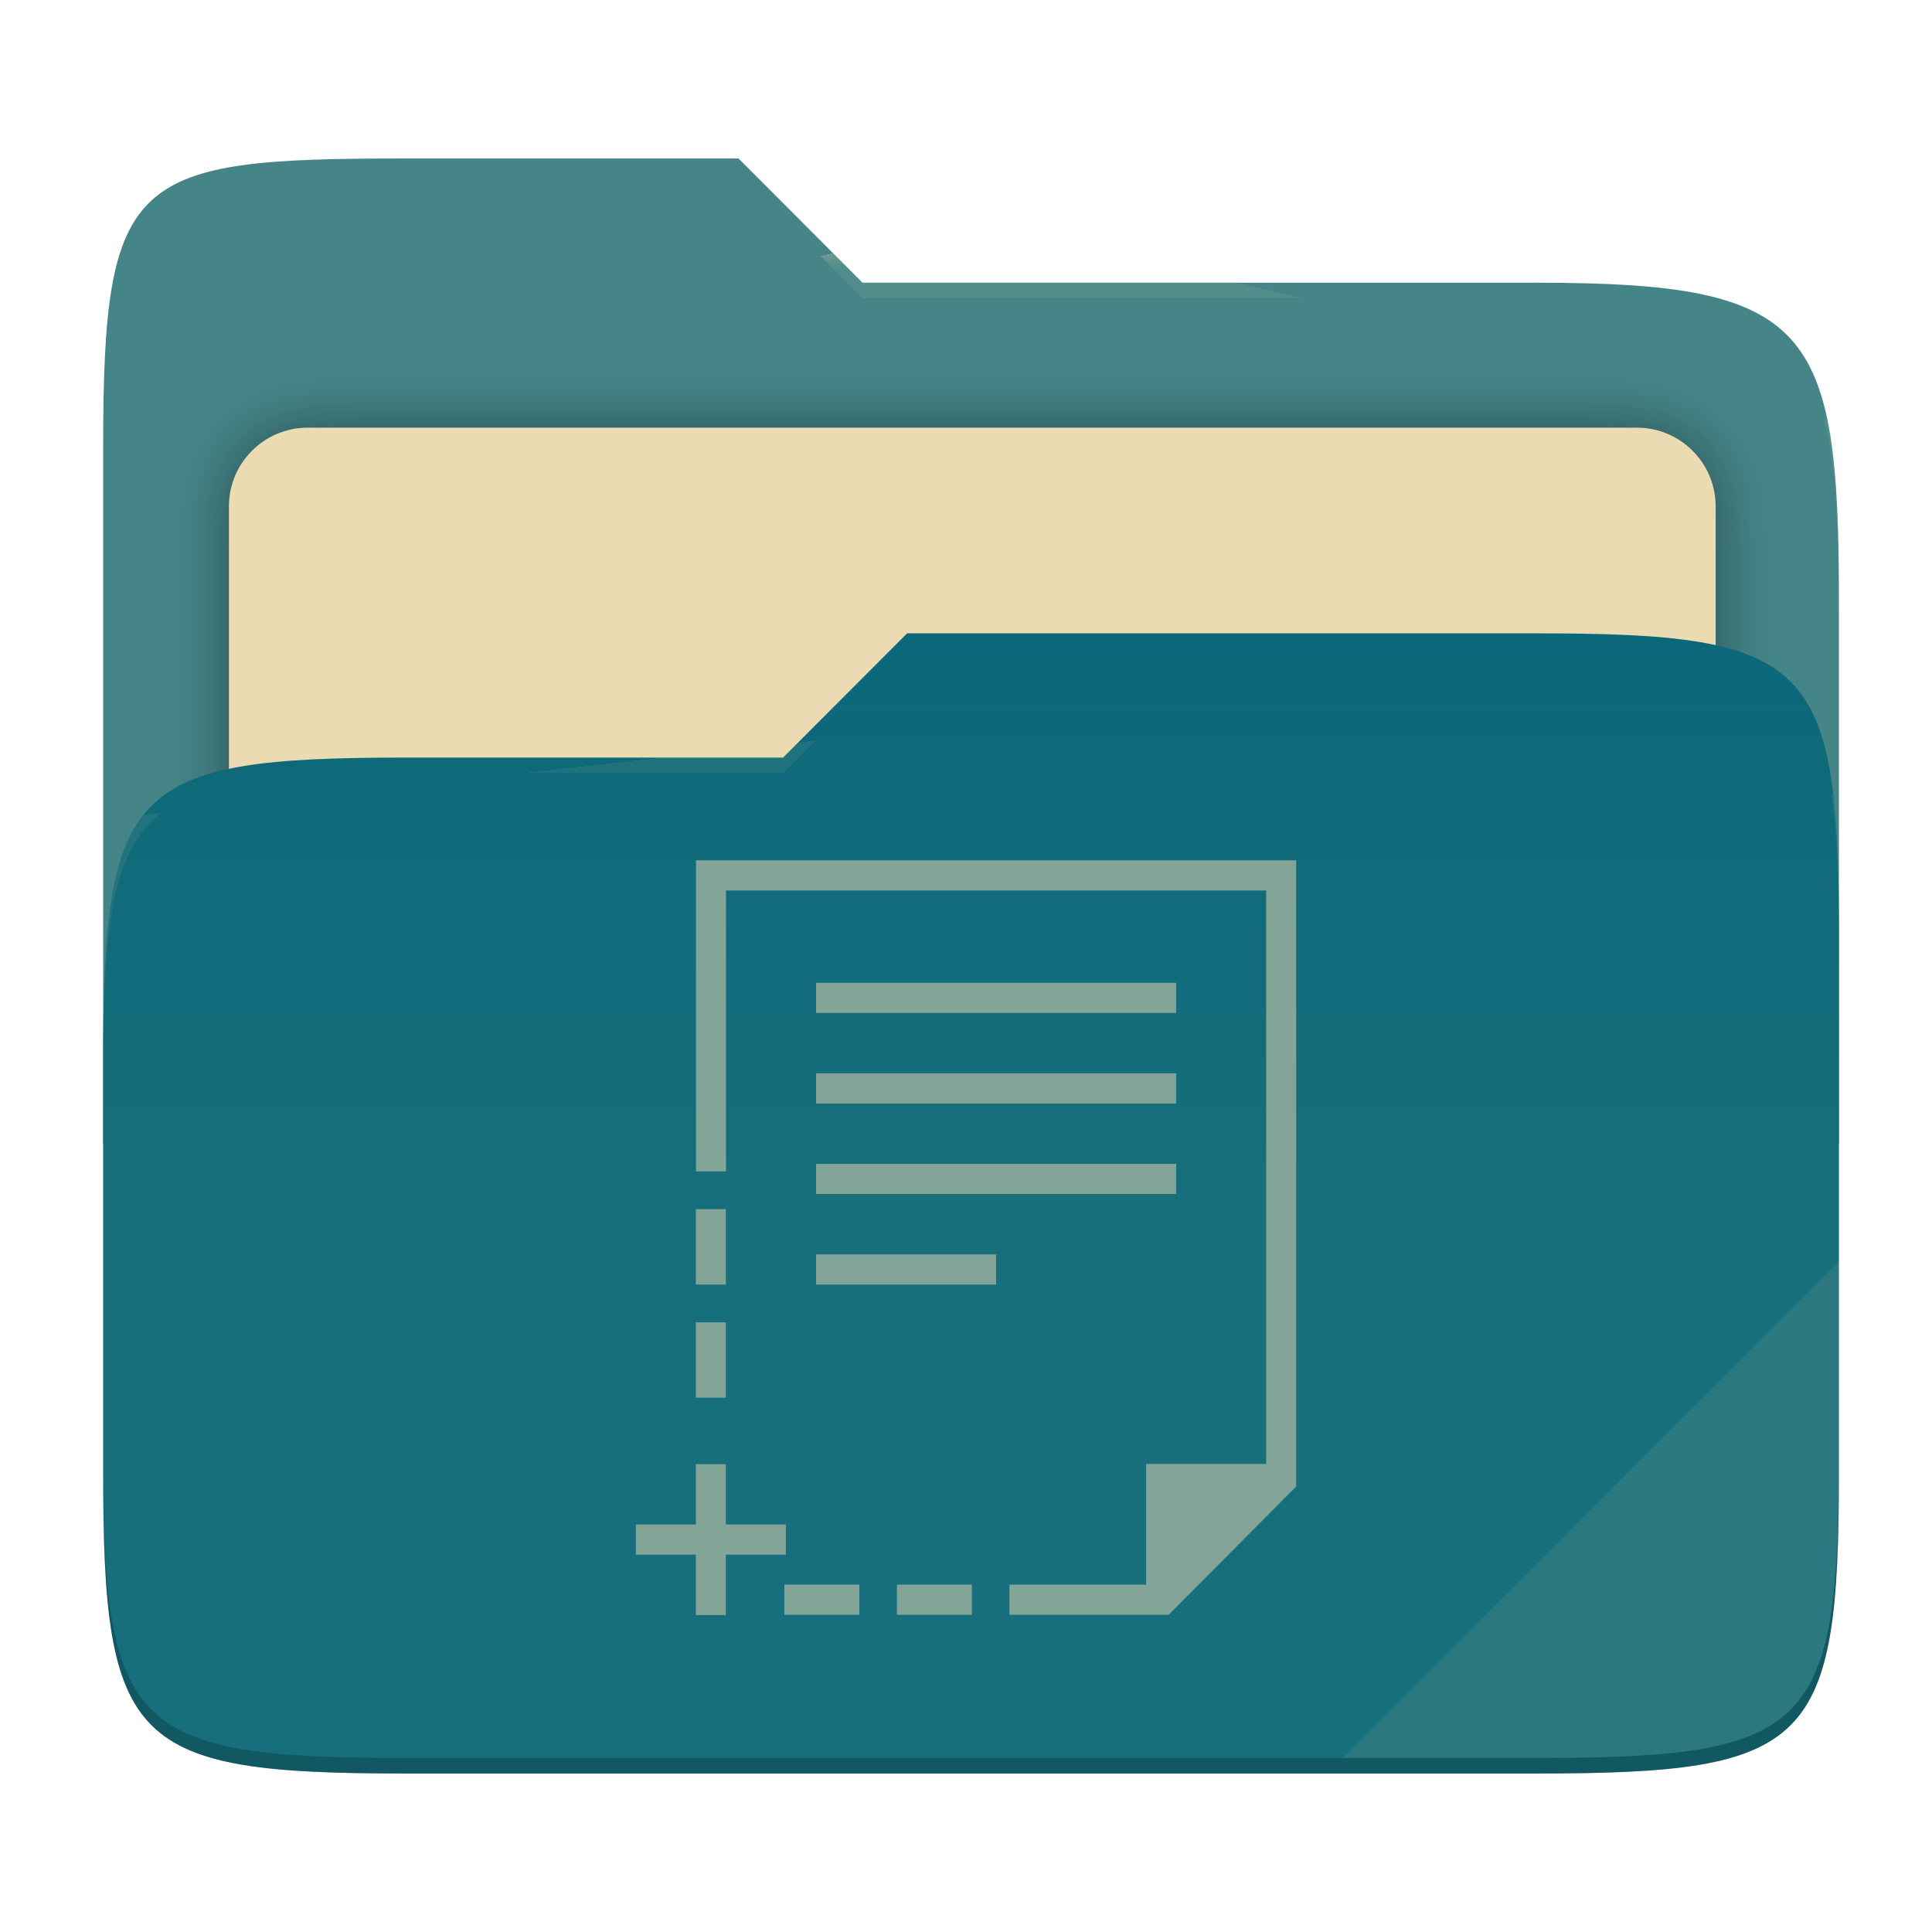
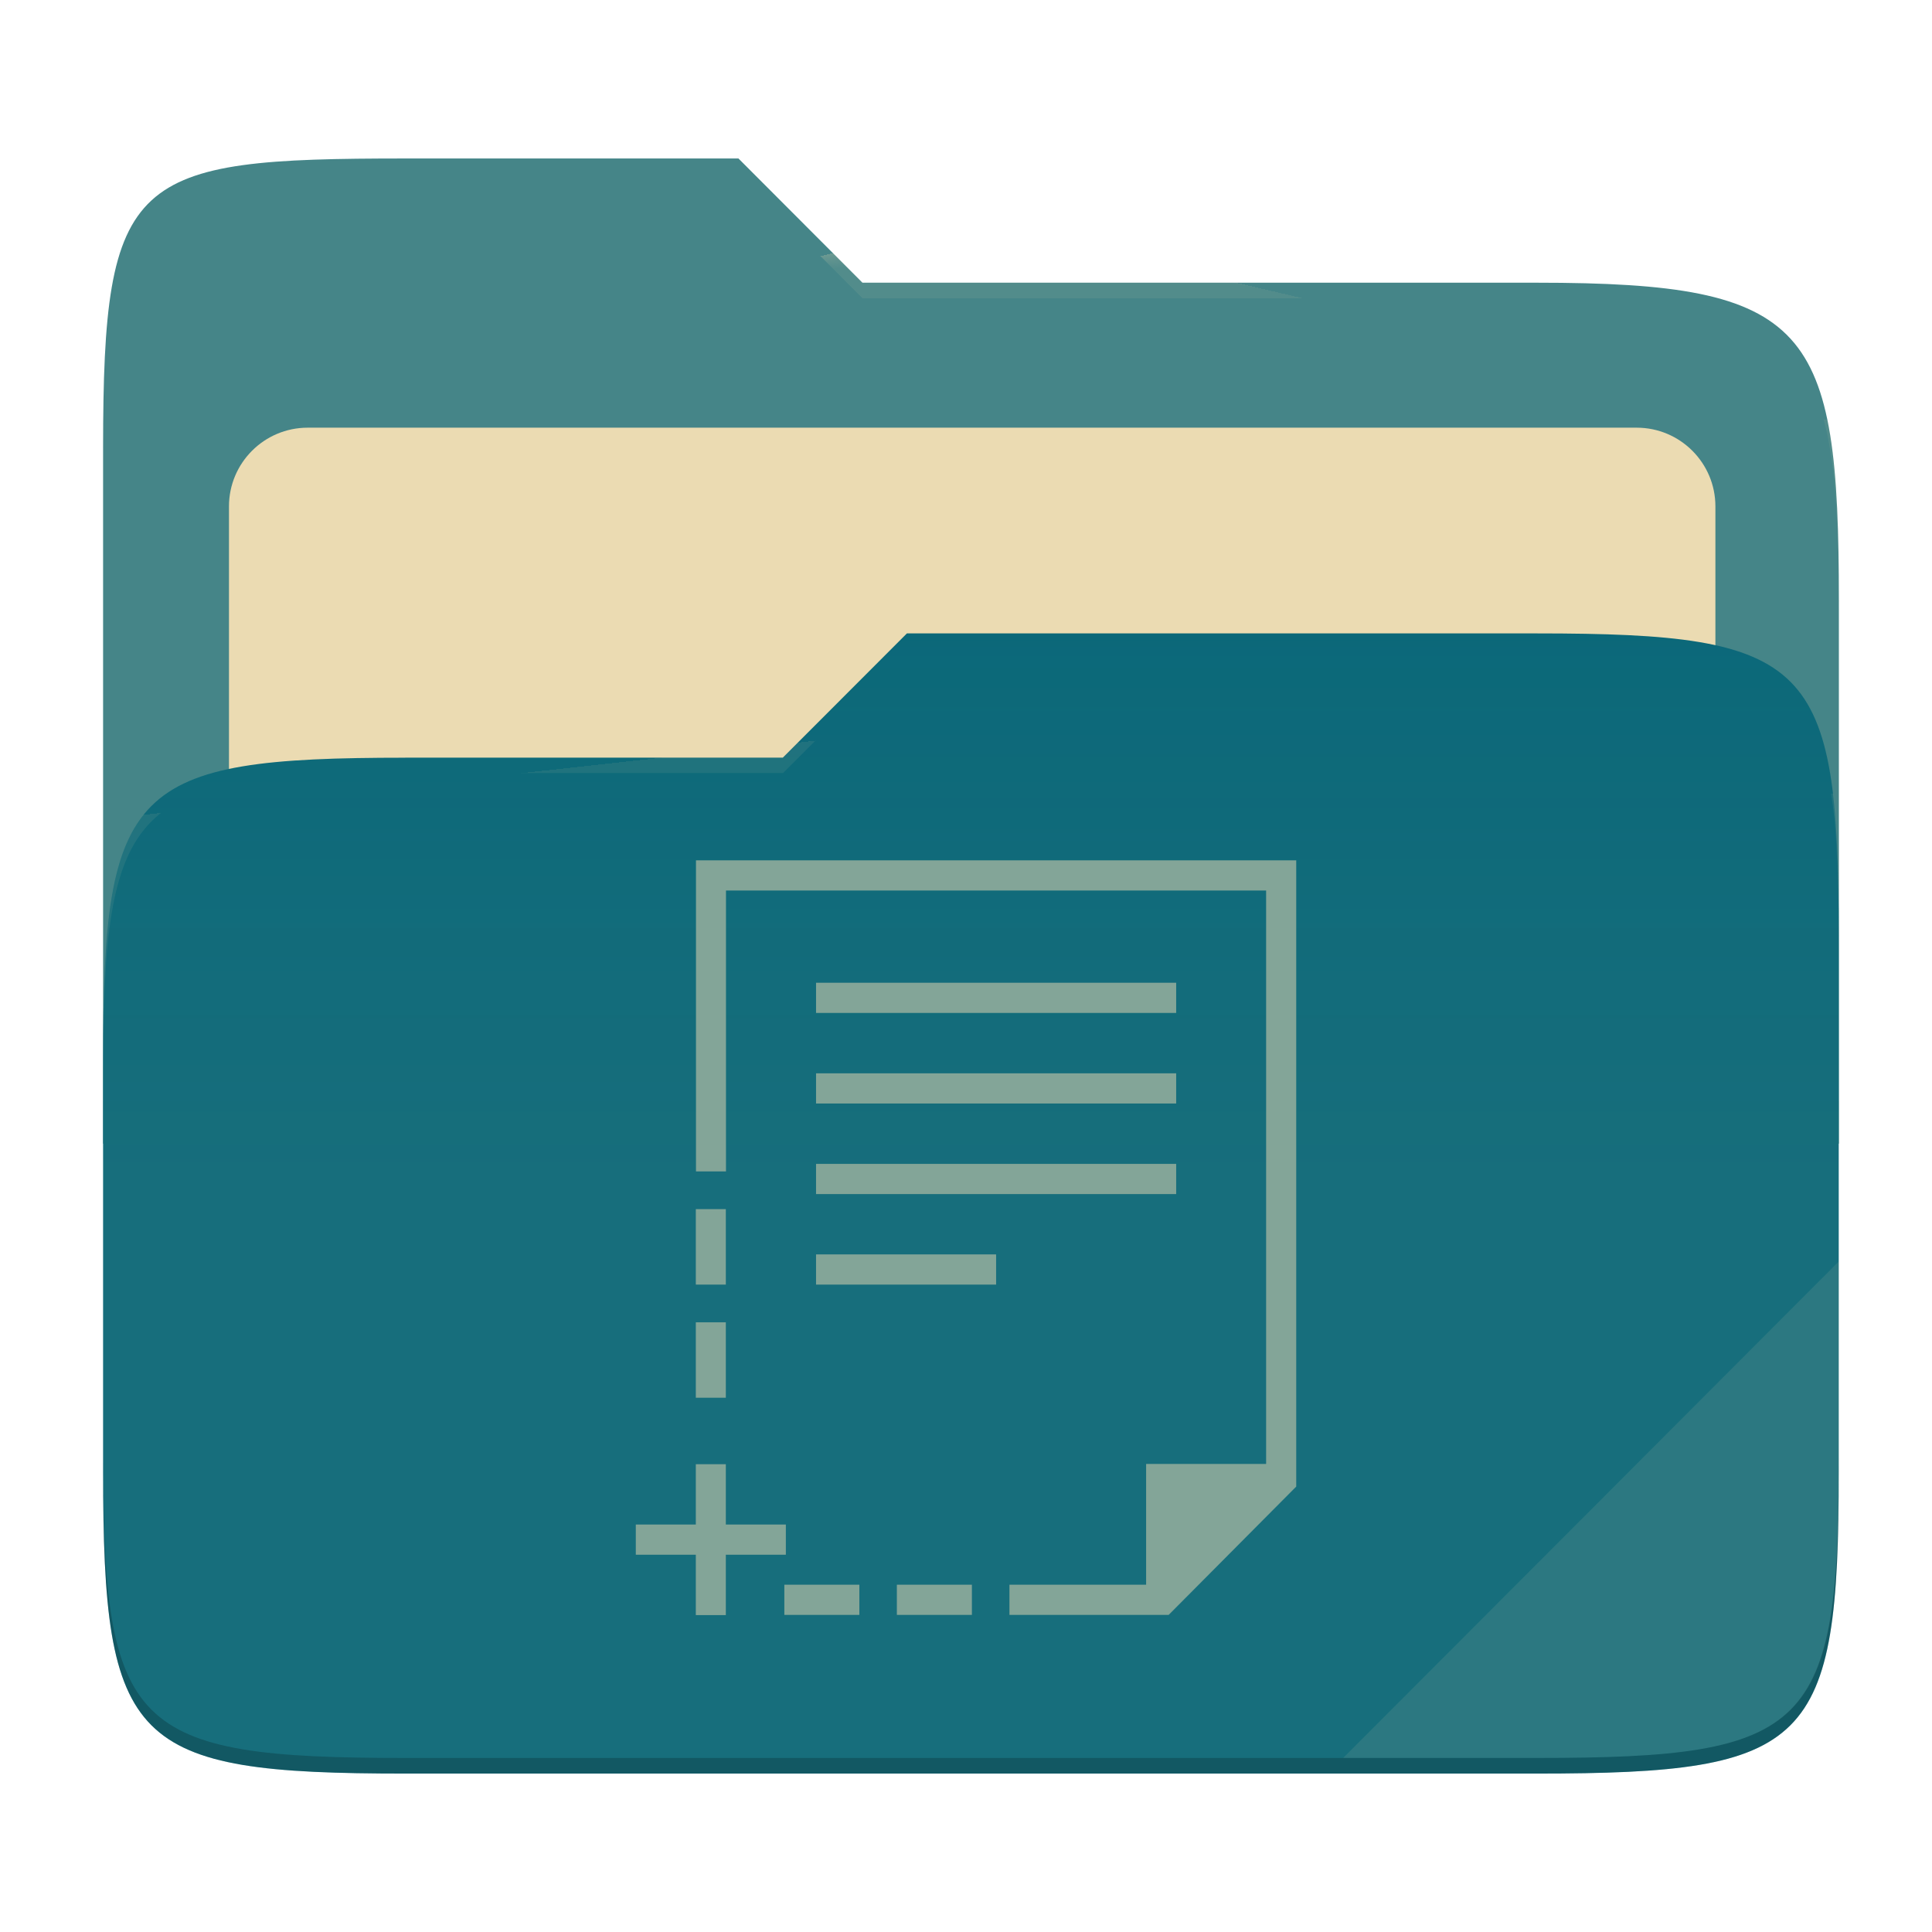
- <svg xmlns="http://www.w3.org/2000/svg" style="isolation:isolate" width="256" height="256" viewBox="0 0 256 256">
-   <g>
-     <path fill="#458588" d="M 53.705 21 C 17.39 21 13.667 23.055 13.667 59.371 L 13.667 151.538 L 243.667 151.538 L 243.667 79.563 C 243.667 43.247 239.943 37.461 203.628 37.461 L 114.292 37.461 L 97.864 21 L 53.705 21 Z" />
-     <defs>
-       <filter id="HTzZ1OnLPaw1DjdGt1SPd7l6XV8KnKrt" width="400%" height="400%" x="-200%" y="-200%" color-interpolation-filters="sRGB" filterUnits="objectBoundingBox">
-         <feGaussianBlur in="SourceGraphic" stdDeviation="4.294" />
-         <feOffset dx="0" dy="0" result="pf_100_offsetBlur" />
-         <feFlood flood-opacity=".4" />
-         <feComposite in2="pf_100_offsetBlur" operator="in" result="pf_100_dropShadow" />
-         <feBlend in="SourceGraphic" in2="pf_100_dropShadow" mode="normal" />
-       </filter>
-     </defs>
-     <g filter="url(#HTzZ1OnLPaw1DjdGt1SPd7l6XV8KnKrt)">
-       <path fill="#ebdbb2" d="M 40.767 56.667 L 216.9 56.667 C 222.658 56.667 227.333 61.342 227.333 67.1 L 227.333 150.567 C 227.333 156.325 222.658 161 216.9 161 L 40.767 161 C 35.008 161 30.333 156.325 30.333 150.567 L 30.333 67.1 C 30.333 61.342 35.008 56.667 40.767 56.667 Z" />
-     </g>
-     <path fill="#076678" d="M 53.705 100.384 C 17.388 100.384 13.667 104.114 13.667 140.429 L 13.667 194.953 C 13.667 231.269 17.388 235 53.705 235 L 203.628 235 C 239.945 235 243.667 231.269 243.667 194.953 L 243.667 123.969 C 243.667 87.653 239.945 83.922 203.628 83.922 L 120.197 83.922 L 103.759 100.384 L 53.705 100.384 Z" />
-     <linearGradient id="_lgradient_10" x1="0" x2="0" y1=".5" y2="-.5" gradientTransform="matrix(230,0,0,151.078,13.667,83.922)" gradientUnits="userSpaceOnUse">
-       <stop offset="0%" stop-opacity=".07" style="stop-color:#ebdbb2" />
-       <stop offset="67.282%" stop-opacity="0" style="stop-color:#ebdbb2" />
-     </linearGradient>
-     <path fill="url(#_lgradient_10)" d="M 53.705 100.384 C 17.388 100.384 13.667 104.114 13.667 140.429 L 13.667 194.953 C 13.667 231.269 17.388 235 53.705 235 L 203.628 235 C 239.945 235 243.667 231.269 243.667 194.953 L 243.667 123.969 C 243.667 87.653 239.945 83.922 203.628 83.922 L 120.197 83.922 L 103.759 100.384 L 53.705 100.384 Z" />
-     <g opacity=".4">
-       <radialGradient id="_rgradient_20" cx=".5" cy=".5" r=".272" fx=".5" fy=".136" gradientTransform="matrix(230,0,0,60.62,13.667,21)" gradientUnits="userSpaceOnUse">
-         <stop offset="0%" style="stop-color:#ebdbb2" />
-         <stop offset="100%" stop-opacity=".204" style="stop-color:#ebdbb2" />
-       </radialGradient>
-       <path fill="url(#_rgradient_20)" d="M 53.705 21 C 17.39 21 13.667 23.055 13.667 59.371 L 13.667 61.43 C 13.667 25.114 17.39 23.057 53.705 23.057 L 97.864 23.057 L 114.292 39.518 L 203.628 39.518 C 239.943 39.518 243.667 45.304 243.667 81.62 L 243.667 79.563 C 243.667 43.247 239.943 37.461 203.628 37.461 L 114.292 37.461 L 97.864 21 L 53.705 21 Z" />
-     </g>
-     <g opacity=".4">
-       <radialGradient id="_rgradient_21" cx=".5" cy=".5" r=".272" fx=".482" fy=".211" gradientTransform="matrix(230,0,0,58.565,13.667,83.922)" gradientUnits="userSpaceOnUse">
-         <stop offset="0%" style="stop-color:#ebdbb2" />
-         <stop offset="100%" stop-opacity=".204" style="stop-color:#ebdbb2" />
-       </radialGradient>
-       <path fill="url(#_rgradient_21)" d="M 120.197 83.922 L 103.759 100.384 L 53.705 100.384 C 17.39 100.384 13.667 104.112 13.667 140.427 L 13.667 142.487 C 13.667 106.171 17.39 102.441 53.705 102.441 L 103.759 102.441 L 120.197 85.981 L 203.628 85.981 C 239.943 85.981 243.667 89.708 243.667 126.024 L 243.667 123.967 C 243.667 87.651 239.943 83.922 203.628 83.922 L 120.197 83.922 Z" />
-     </g>
-     <g opacity=".1">
-       <path fill="#ebdbb2" d="M 243.667 167.096 L 177.952 232.941 L 203.628 232.941 C 239.943 232.941 243.667 229.214 243.667 192.898 L 243.667 167.096 Z" />
-     </g>
-     <g opacity=".2">
-       <path d="M 13.667 192.898 L 13.667 194.955 C 13.667 231.271 17.39 235 53.705 235 L 203.628 235 C 239.943 235 243.667 231.271 243.667 194.955 L 243.667 192.898 C 243.667 229.214 239.943 232.941 203.628 232.941 L 53.705 232.941 C 17.39 232.941 13.667 229.214 13.667 192.898 Z" />
-     </g>
+ <svg xmlns="http://www.w3.org/2000/svg" width="256" height="256" style="isolation:isolate" version="1.1" viewBox="0 0 256 256">
+   <path d="m53.7 21c-36.32 0-40.04 2.055-40.04 38.37v92.17h230v-71.98c0-36.32-3.724-42.1-40.04-42.1h-89.34l-16.43-16.46h-44.16z" fill="#458588" />
+   <g filter="url(#HTzZ1OnLPaw1DjdGt1SPd7l6XV8KnKrt)">
+     <path d="m40.77 56.67h176.1c5.758 0 10.43 4.675 10.43 10.43v83.47c0 5.758-4.675 10.43-10.43 10.43h-176.1c-5.759 0-10.43-4.675-10.43-10.43v-83.47c0-5.758 4.675-10.43 10.43-10.43z" fill="#ebdbb2" />
  </g>
-   <path fill="#83a598" d="M 92.223 114 L 92.223 155.217 L 96.2 155.217 L 96.2 117.999 L 167.773 117.999 L 167.773 193.977 L 151.868 193.977 L 151.868 209.972 L 133.755 209.972 L 133.755 213.971 L 154.85 213.971 L 171.75 196.976 L 171.75 114 L 92.223 114 Z M 108.129 130.224 L 108.129 134.222 L 155.844 134.222 L 155.844 130.224 L 108.129 130.224 Z M 108.129 142.22 L 108.129 146.219 L 155.844 146.219 L 155.844 142.22 L 108.129 142.22 L 108.129 142.22 Z M 108.129 154.217 L 108.129 158.216 L 155.844 158.216 L 155.844 154.217 L 108.129 154.217 Z M 92.202 160.215 L 92.202 170.213 L 96.178 170.213 L 96.178 160.215 L 92.202 160.215 L 92.202 160.215 Z M 108.129 166.213 L 108.129 170.213 L 131.987 170.213 L 131.987 166.213 L 108.129 166.213 L 108.129 166.213 Z M 92.202 175.211 L 92.202 185.208 L 96.178 185.208 L 96.178 175.211 L 92.202 175.211 Z M 92.202 194.006 L 92.202 202.003 L 84.25 202.003 L 84.25 206.002 L 92.202 206.002 L 92.202 214 L 96.178 214 L 96.178 206.002 L 104.131 206.002 L 104.131 202.003 L 96.178 202.003 L 96.178 194.006 L 92.202 194.006 L 92.202 194.006 Z M 103.933 209.972 L 103.933 213.971 L 113.874 213.971 L 113.874 209.972 L 103.933 209.972 L 103.933 209.972 Z M 118.844 209.972 L 118.844 213.971 L 128.785 213.971 L 128.785 209.972 L 118.844 209.972 Z" />
+   <path d="m53.7 100.4c-36.32 0-40.04 3.73-40.04 40.04v54.52c0 36.32 3.721 40.05 40.04 40.05h149.9c36.32 0 40.04-3.731 40.04-40.05v-70.98c0-36.32-3.722-40.05-40.04-40.05h-83.43l-16.44 16.46h-50.05z" fill="#076678" />
+   <linearGradient id="_lgradient_10" x2="0" y1=".5" y2="-.5" gradientTransform="matrix(230 0 0 151.1 13.67 83.92)" gradientUnits="userSpaceOnUse">
+     <stop stop-color="#ebdbb2" stop-opacity=".07" offset="0" />
+     <stop stop-color="#ebdbb2" stop-opacity="0" offset=".673" />
+   </linearGradient>
+   <path d="m53.7 100.4c-36.32 0-40.04 3.73-40.04 40.04v54.52c0 36.32 3.721 40.05 40.04 40.05h149.9c36.32 0 40.04-3.731 40.04-40.05v-70.98c0-36.32-3.722-40.05-40.04-40.05h-83.43l-16.44 16.46h-50.05z" fill="url(#_lgradient_10)" />
+   <g opacity=".4">
+     <radialGradient id="_rgradient_20" cx=".5" cy=".5" r=".272" fy=".136" gradientTransform="matrix(230 0 0 60.62 13.67 21)" gradientUnits="userSpaceOnUse">
+       <stop stop-color="#ebdbb2" offset="0" />
+       <stop stop-color="#ebdbb2" stop-opacity=".204" offset="1" />
+     </radialGradient>
+     <path d="m53.7 21c-36.32 0-40.04 2.055-40.04 38.37v2.059c0-36.32 3.723-38.37 40.04-38.37h44.16l16.43 16.46h89.34c36.32 0 40.04 5.786 40.04 42.1v-2.057c0-36.32-3.724-42.1-40.04-42.1h-89.34l-16.43-16.46h-44.16z" fill="url(#_rgradient_20)" />
+     <radialGradient id="_rgradient_21" cx=".5" cy=".5" r=".272" fx=".482" fy=".211" gradientTransform="matrix(230 0 0 58.56 13.67 83.92)" gradientUnits="userSpaceOnUse">
+       <stop stop-color="#ebdbb2" offset="0" />
+       <stop stop-color="#ebdbb2" stop-opacity=".204" offset="1" />
+     </radialGradient>
+     <path d="m120.2 83.92-16.44 16.46h-50.05c-36.32 0-40.04 3.728-40.04 40.04v2.06c0-36.32 3.723-40.05 40.04-40.05h50.05l16.44-16.46h83.43c36.32 0 40.04 3.727 40.04 40.04v-2.057c0-36.32-3.724-40.04-40.04-40.04h-83.43z" fill="url(#_rgradient_21)" />
+   </g>
+   <g opacity=".1">
+     <path d="m243.7 167.1-65.72 65.84h25.68c36.32 0 40.04-3.727 40.04-40.04v-25.8z" fill="#ebdbb2" />
+   </g>
+   <g opacity=".2">
+     <path d="m13.67 192.9v2.057c0 36.32 3.723 40.04 40.04 40.04h149.9c36.32 0 40.04-3.729 40.04-40.04v-2.057c0 36.32-3.724 40.04-40.04 40.04h-149.9c-36.32 0-40.04-3.727-40.04-40.04z" />
+   </g>
+   <path d="m92.22 114v41.22h3.977v-37.22h71.57v75.98h-15.9v16h-18.11v3.999h21.1l16.9-17v-82.98h-79.53zm15.91 16.22v3.998h47.72v-3.998h-47.72zm0 12v3.999h47.72v-3.999h-47.72zm0 12v3.999h47.72v-3.999h-47.72zm-15.93 5.998v9.998h3.976v-9.998h-3.976zm15.93 5.998v4h23.86v-4h-23.86zm-15.93 8.998v9.997h3.976v-9.997h-3.976zm0 18.8v7.997h-7.952v3.999h7.952v7.998h3.976v-7.998h7.953v-3.999h-7.953v-7.997h-3.976zm11.73 15.97v3.999h9.941v-3.999h-9.941zm14.91 0v3.999h9.941v-3.999h-9.941z" fill="#83a598" />
</svg>
